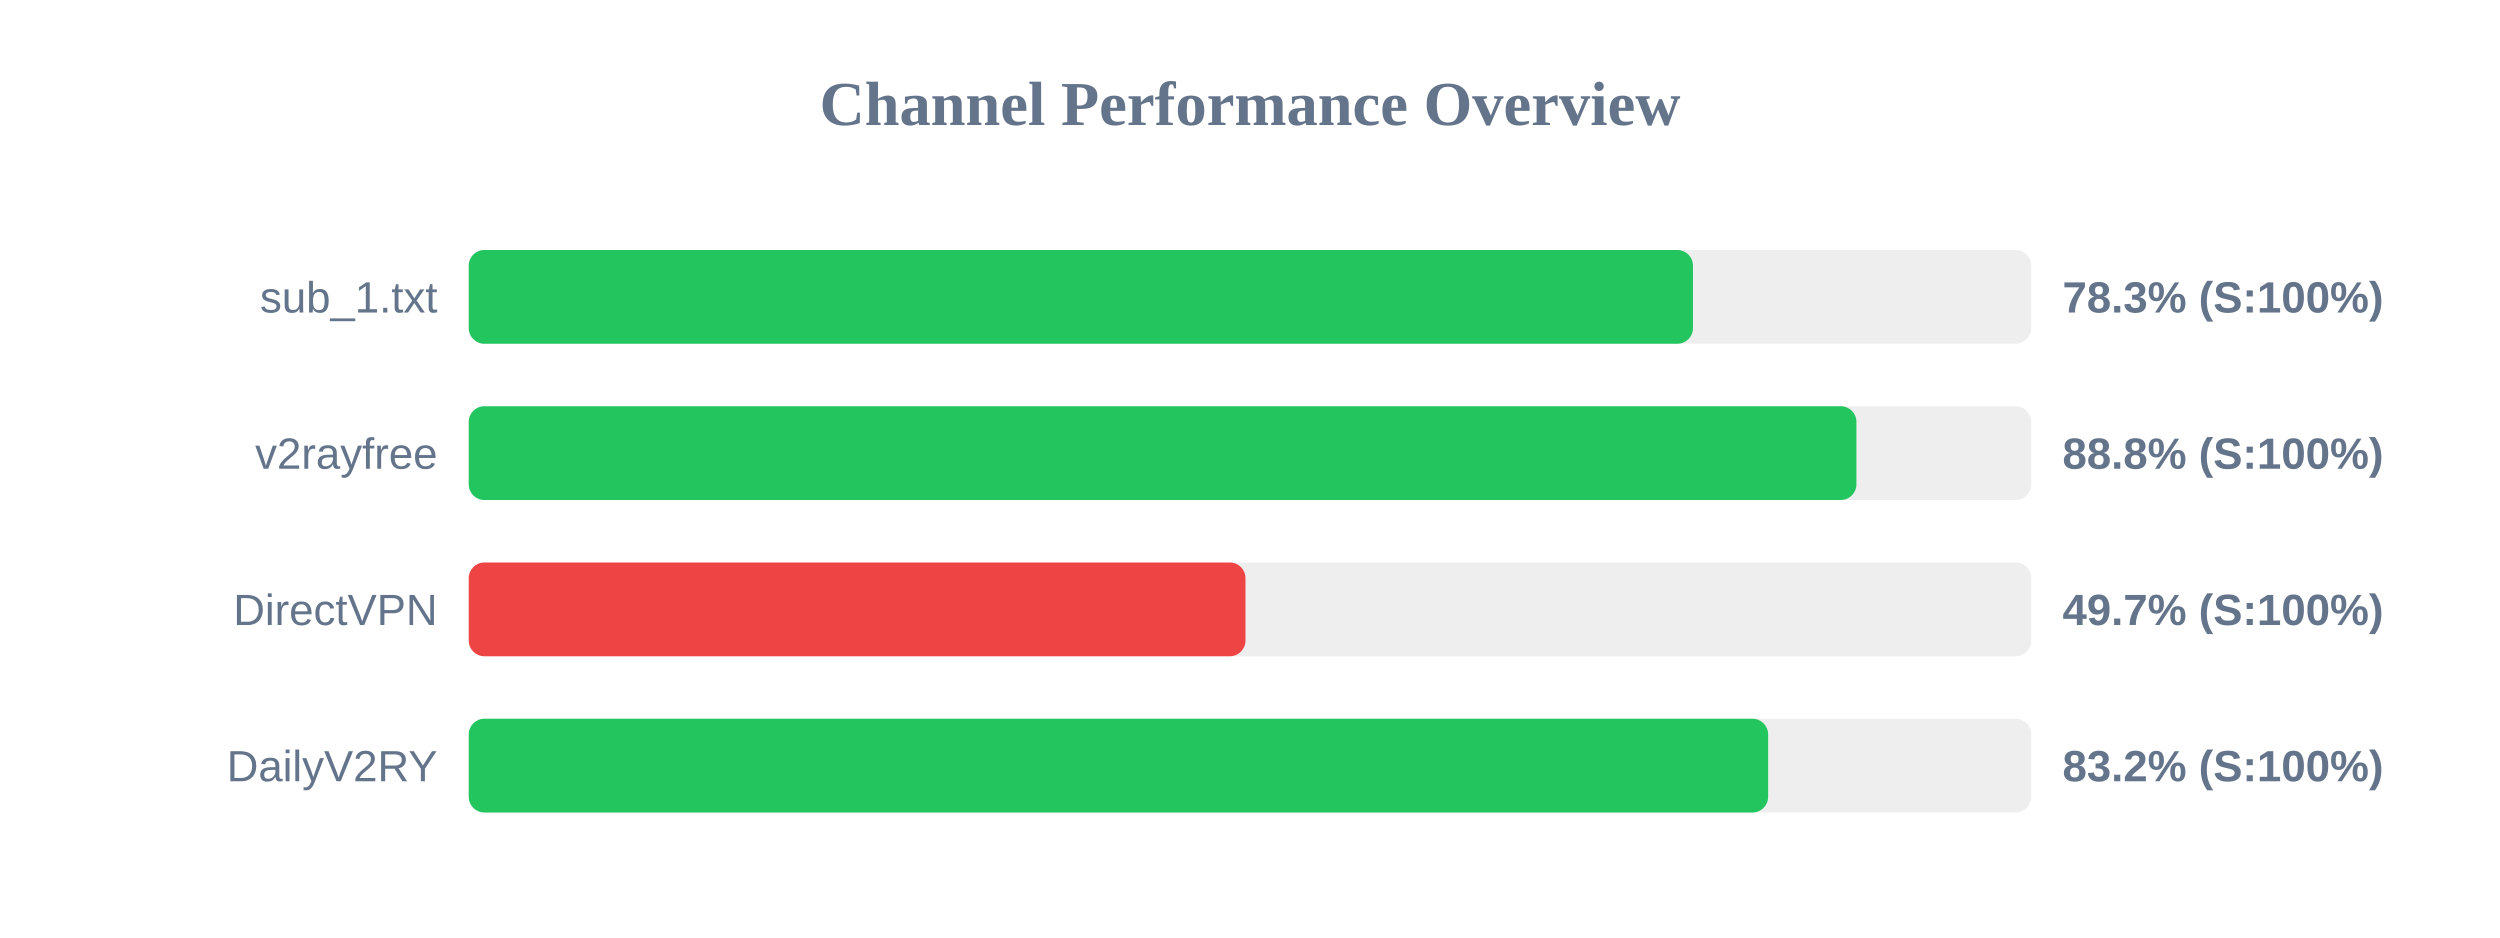
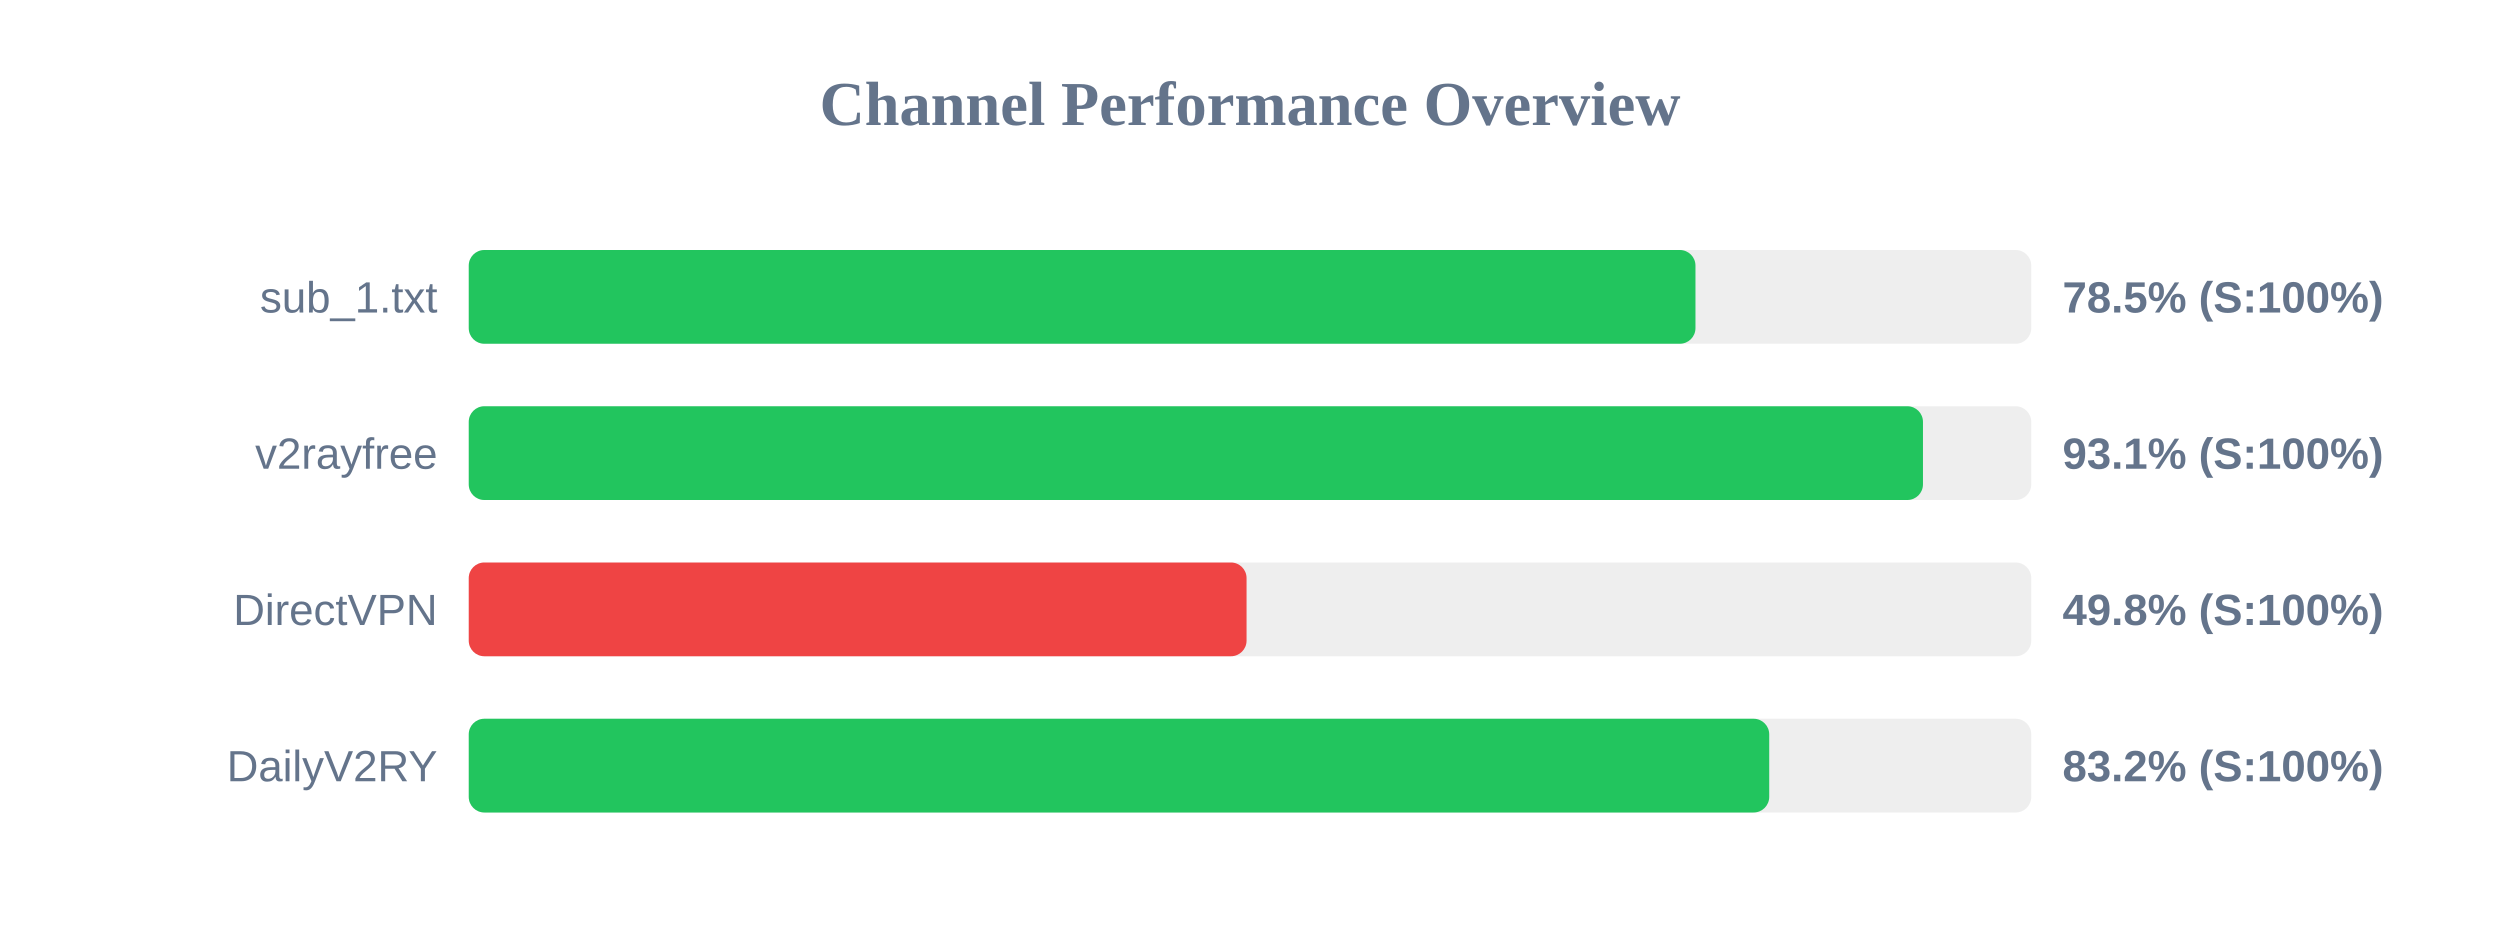
<svg xmlns="http://www.w3.org/2000/svg" width="800" height="300" version="1.1">
  <style>
        .row { font: 14px Arial; fill: #64748b; }
        .score { font: bold 14px Arial; fill: #64748b; }
    </style>
  <text x="400" y="40" text-anchor="middle" font-size="20px" font-weight="bold" fill="#64748b">Channel Performance Overview</text>
  <rect x="150" y="80" width="500" height="30" fill="#eee" rx="5" />
-   <rect x="150" y="80" width="391.75" height="30" fill="#22c55e" rx="5" />
+   <rect x="150" y="80" width="392.55" height="30" fill="#22c55e" rx="5" />
  <text x="140" y="100" text-anchor="end" class="row">sub_1.txt</text>
-   <text x="660" y="100" text-anchor="start" class="score">78.3% (S:100%)</text>
+   <text x="660" y="100" text-anchor="start" class="score">78.5% (S:100%)</text>
  <rect x="150" y="130" width="500" height="30" fill="#eee" rx="5" />
-   <rect x="150" y="130" width="444.05" height="30" fill="#22c55e" rx="5" />
+   <rect x="150" y="130" width="465.35" height="30" fill="#22c55e" rx="5" />
  <text x="140" y="150" text-anchor="end" class="row">v2rayfree</text>
-   <text x="660" y="150" text-anchor="start" class="score">88.8% (S:100%)</text>
+   <text x="660" y="150" text-anchor="start" class="score">93.1% (S:100%)</text>
  <rect x="150" y="180" width="500" height="30" fill="#eee" rx="5" />
-   <rect x="150" y="180" width="248.55" height="30" fill="#ef4444" rx="5" />
+   <rect x="150" y="180" width="248.9" height="30" fill="#ef4444" rx="5" />
  <text x="140" y="200" text-anchor="end" class="row">DirectVPN</text>
-   <text x="660" y="200" text-anchor="start" class="score">49.7% (S:100%)</text>
+   <text x="660" y="200" text-anchor="start" class="score">49.8% (S:100%)</text>
  <rect x="150" y="230" width="500" height="30" fill="#eee" rx="5" />
-   <rect x="150" y="230" width="415.8" height="30" fill="#22c55e" rx="5" />
+   <rect x="150" y="230" width="416.15" height="30" fill="#22c55e" rx="5" />
  <text x="140" y="250" text-anchor="end" class="row">DailyV2RY</text>
  <text x="660" y="250" text-anchor="start" class="score">83.2% (S:100%)</text>
</svg>
